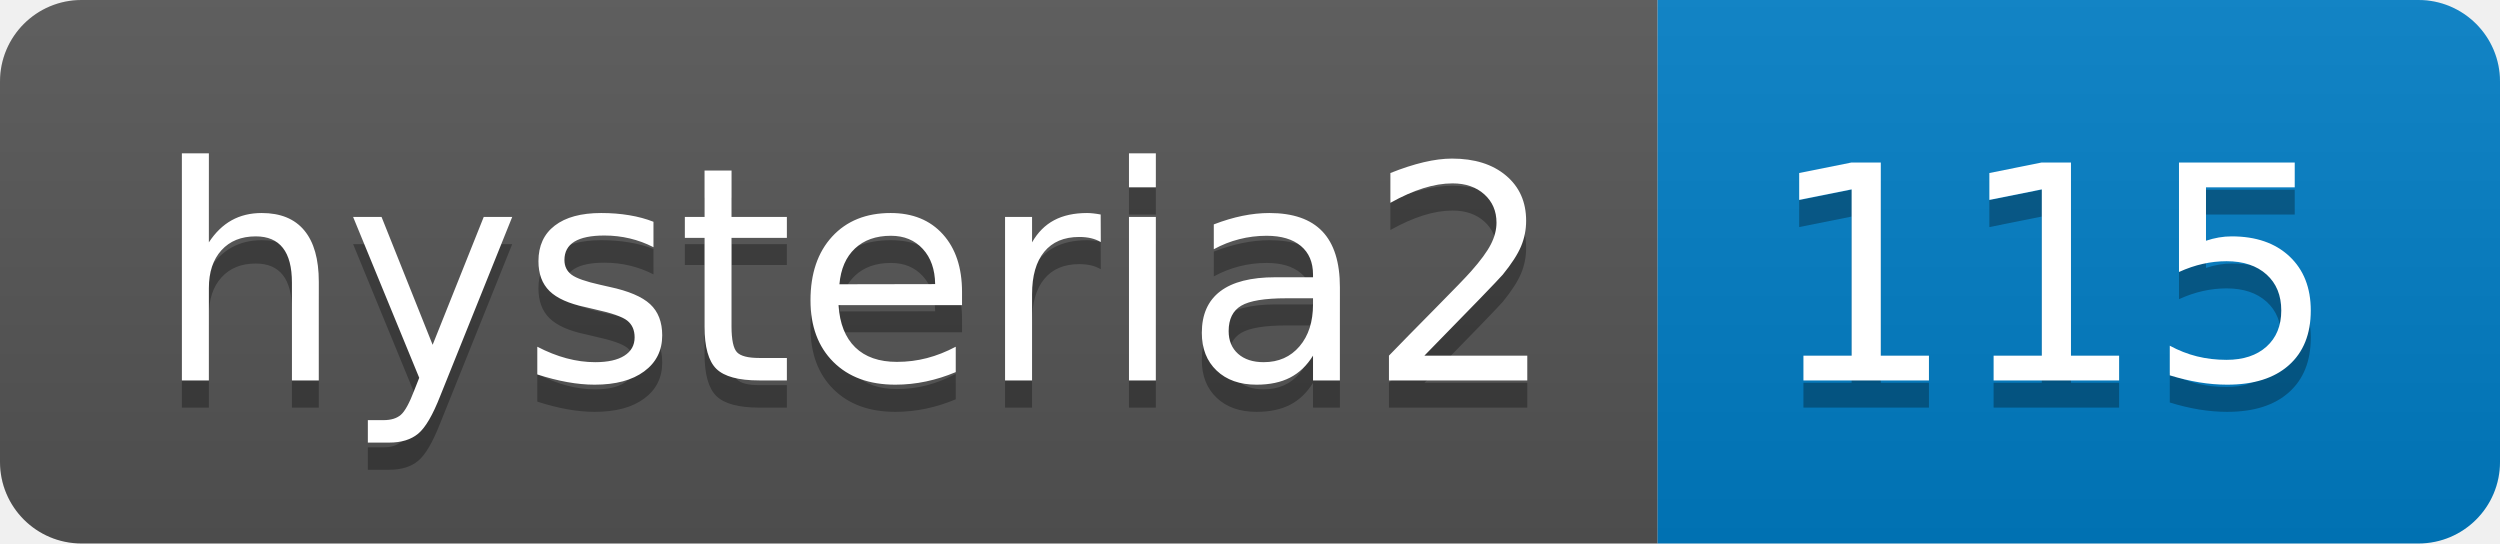
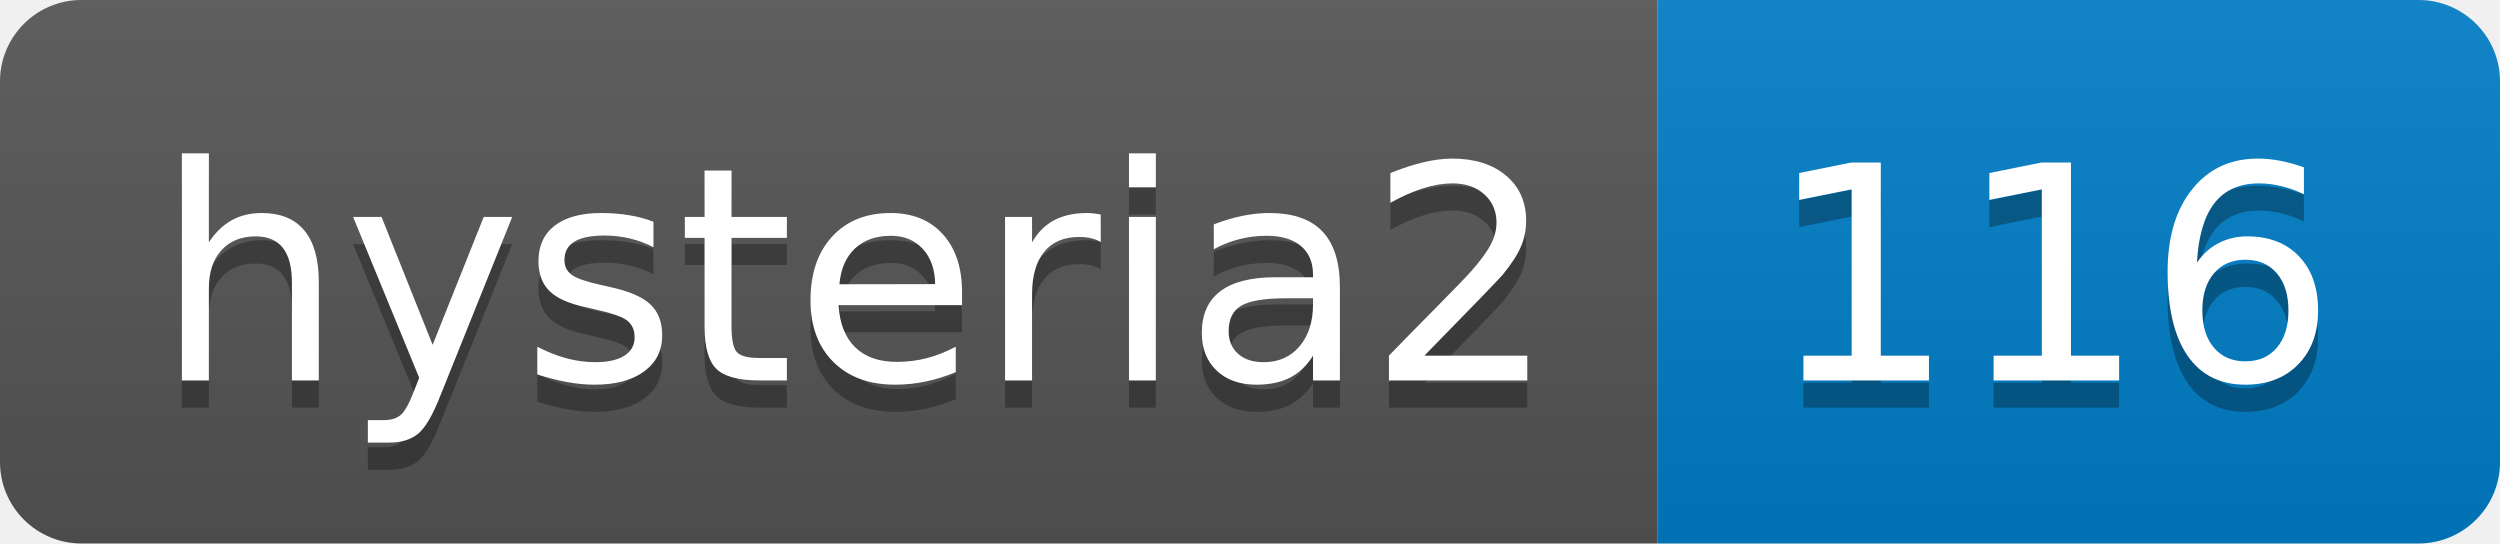
- <svg xmlns="http://www.w3.org/2000/svg" width="92" height="20" role="img" aria-label="hysteria2: 115">
+ <svg xmlns="http://www.w3.org/2000/svg" width="92" height="20" role="img" aria-label="hysteria2: 116">
  <linearGradient id="s" x2="0" y2="100%">
    <stop offset="0" stop-color="#bbb" stop-opacity=".1" />
    <stop offset="1" stop-opacity=".1" />
  </linearGradient>
  <clipPath id="r">
    <rect width="92" height="20" rx="3" fill="#fff" />
  </clipPath>
  <g clip-path="url(#r)">
    <rect width="61" height="20" fill="#555" />
    <rect x="61" width="31" height="20" fill="#007ec6" />
    <rect width="92" height="20" fill="url(#s)" />
  </g>
  <g fill="#fff" text-anchor="middle" font-family="Verdana,Geneva,DejaVu Sans,sans-serif" text-rendering="geometricPrecision" font-size="110">
    <text aria-hidden="true" x="315" y="150" fill="#010101" fill-opacity=".3" transform="scale(.1)" textLength="510">hysteria2</text>
    <text x="315" y="140" transform="scale(.1)" fill="#fff" textLength="510">hysteria2</text>
-     <text aria-hidden="true" x="755" y="150" fill="#010101" fill-opacity=".3" transform="scale(.1)" textLength="210">115</text>
-     <text x="755" y="140" transform="scale(.1)" fill="#fff" textLength="210">115</text>
+     <text aria-hidden="true" x="755" y="150" fill="#010101" fill-opacity=".3" transform="scale(.1)" textLength="210">116</text>
+     <text x="755" y="140" transform="scale(.1)" fill="#fff" textLength="210">116</text>
  </g>
</svg>
